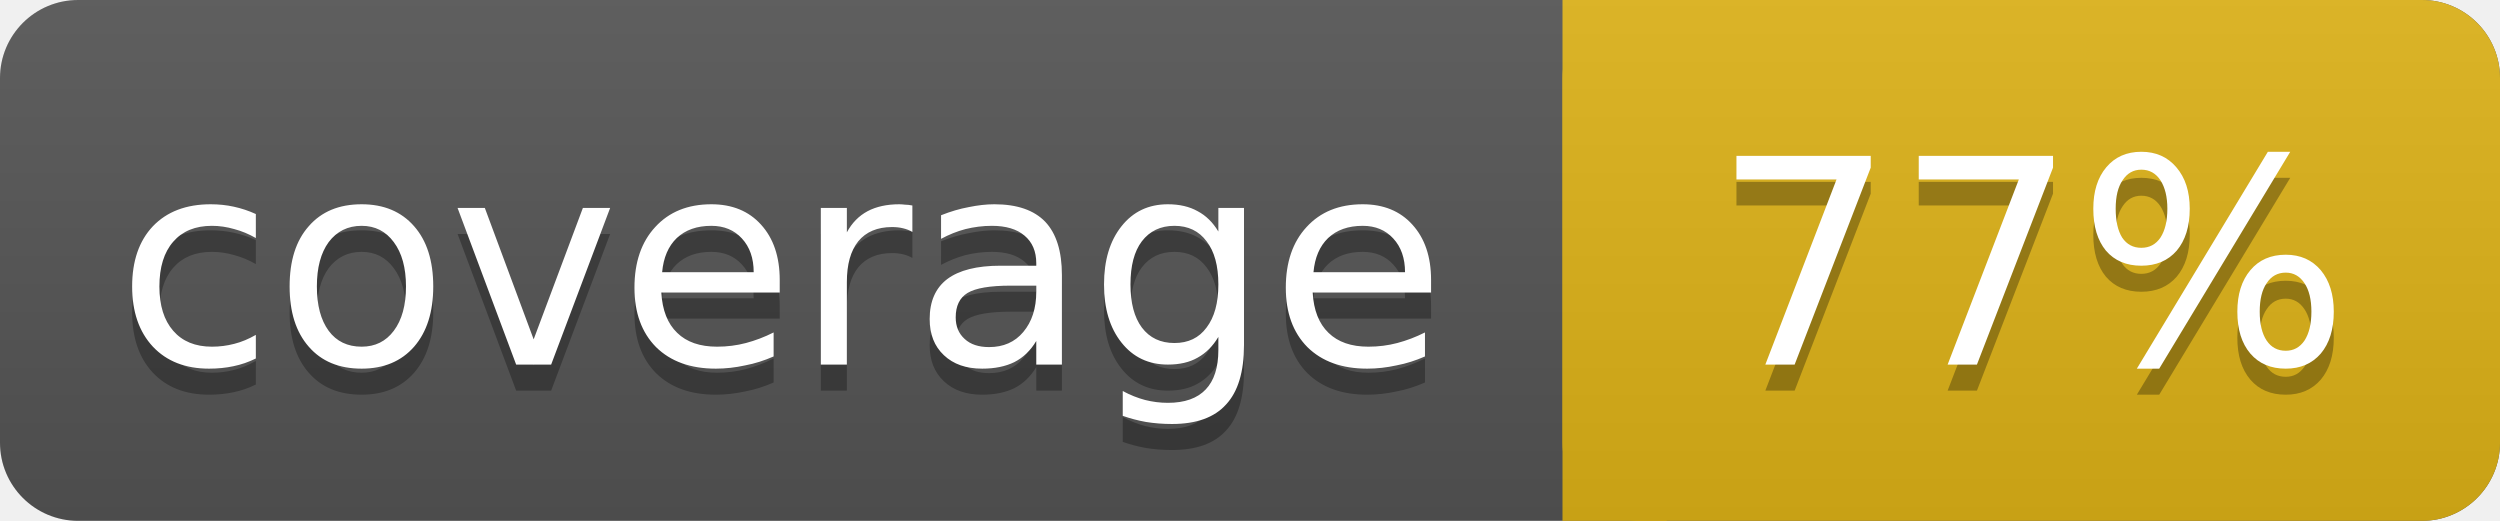
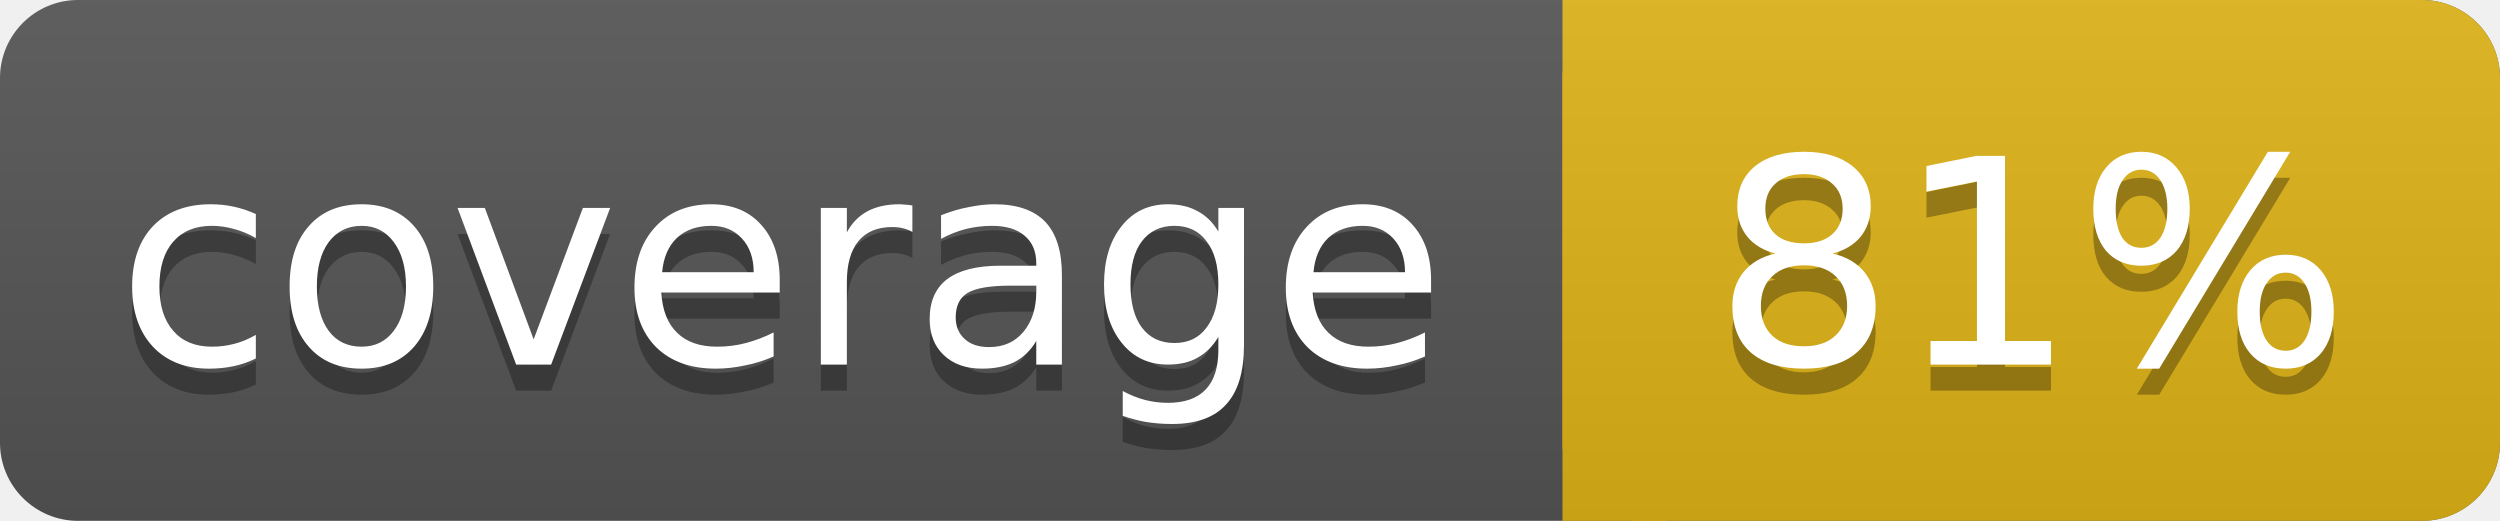
<svg xmlns="http://www.w3.org/2000/svg" width="96" height="20">
  <linearGradient id="smooth" x2="0" y2="100%">
    <stop offset="0" stop-color="#bbb" stop-opacity=".1" />
    <stop offset="1" stop-opacity=".1" />
  </linearGradient>
  <rect rx="3" width="96" height="20" fill="#555" />
  <rect rx="3" x="60" width="36" height="20" fill="#dfb317" />
  <rect x="60" width="4" height="20" fill="#dfb317" />
  <rect rx="3" width="96" height="20" fill="url(#smooth)" />
  <g fill="#fff" text-anchor="middle" font-family="DejaVu Sans,Verdana,sans-serif" font-size="11">
    <text x="30" y="15" fill="#010101" fill-opacity=".3">coverage</text>
    <text x="30" y="14">coverage</text>
-     <text x="78" y="15" fill="#010101" fill-opacity=".3">77%</text>
-     <text x="78" y="14">77%</text>
+     <text x="78" y="15" fill="#010101" fill-opacity=".3">81%</text>
+     <text x="78" y="14">81%</text>
  </g>
</svg>
